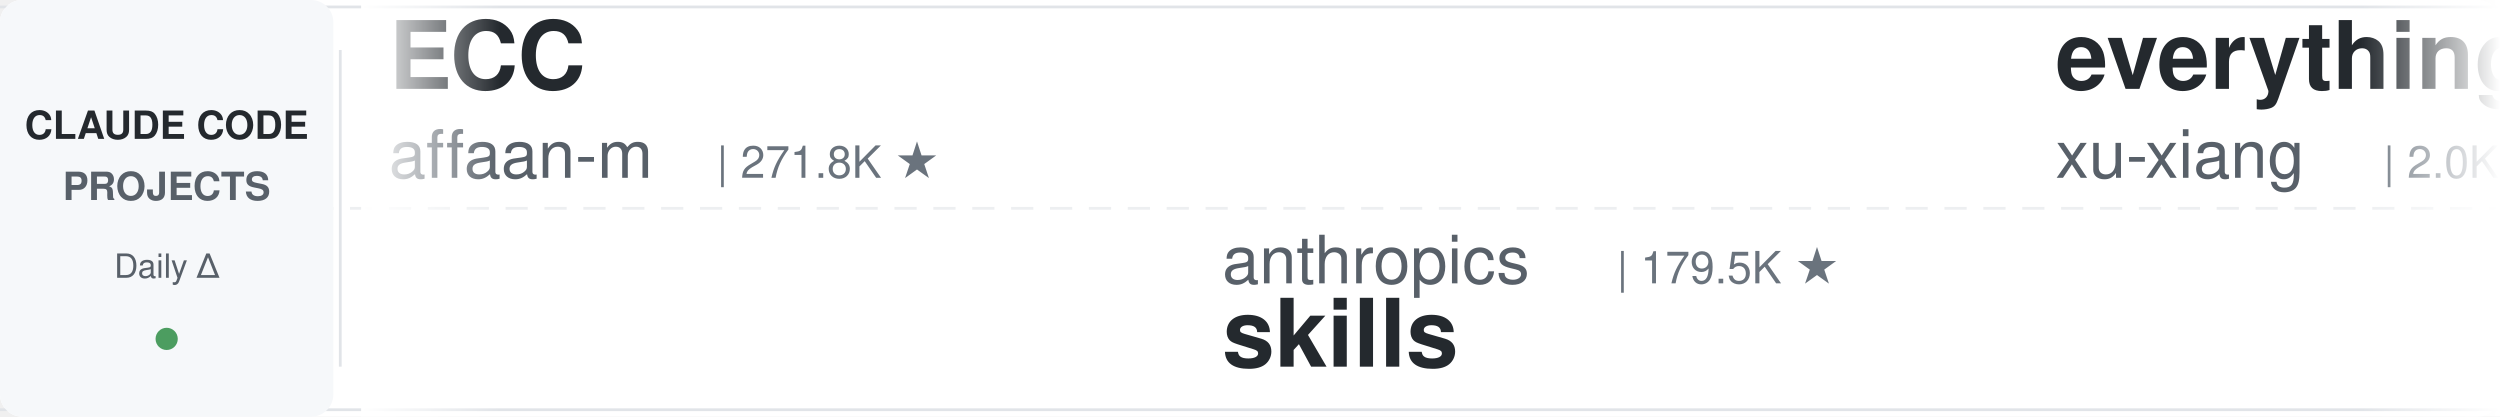
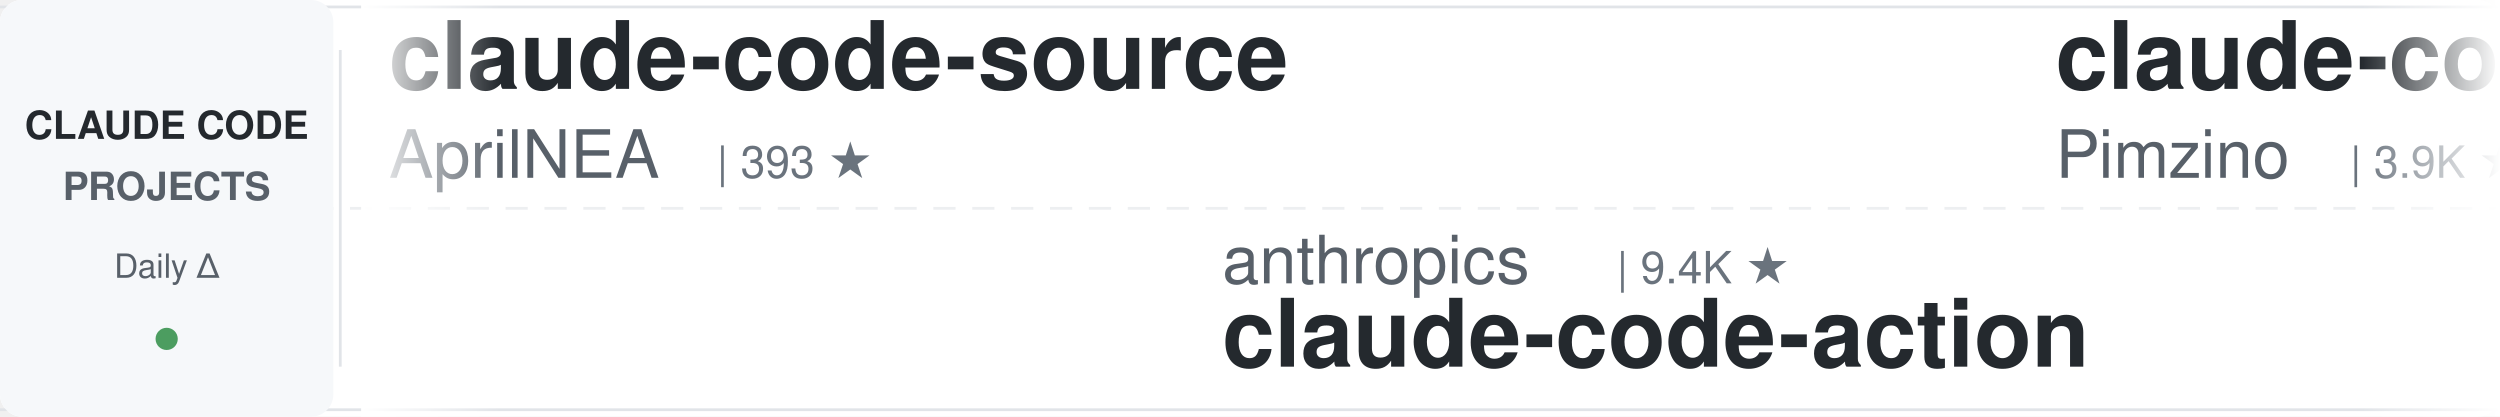
<svg xmlns="http://www.w3.org/2000/svg" width="900" height="150">
  <defs>
    <linearGradient id="leftFade" x1="0%" y1="0%" x2="100%" y2="0%">
      <stop offset="0%" style="stop-color:#ffffff;stop-opacity:1" />
      <stop offset="100%" style="stop-color:#ffffff;stop-opacity:0" />
    </linearGradient>
    <linearGradient id="rightFade" x1="0%" y1="0%" x2="100%" y2="0%">
      <stop offset="0%" style="stop-color:#ffffff;stop-opacity:0" />
      <stop offset="100%" style="stop-color:#ffffff;stop-opacity:1" />
    </linearGradient>
  </defs>
  <rect width="900" height="150" fill="#ffffff" rx="8" />
  <rect x="0" y="2" width="900" height="1" fill="#e1e4e8" />
  <rect x="0" y="147" width="900" height="1" fill="#e1e4e8" />
  <line x1="0" y1="75" x2="900" y2="75" stroke="#e1e4e8" stroke-width="1" stroke-dasharray="8 6" opacity="0.6" />
  <rect x="0" y="0" width="120" height="150" fill="#f6f8fa" rx="8" />
  <text x="60" y="50" font-family="-apple-system, BlinkMacSystemFont, 'Segoe UI', Helvetica, Arial, sans-serif" font-size="14" font-weight="600" fill="#24292e" text-anchor="middle">CLAUDE CODE</text>
  <text x="60" y="72" font-family="-apple-system, BlinkMacSystemFont, 'Segoe UI', Helvetica, Arial, sans-serif" font-size="14" font-weight="600" fill="#586069" text-anchor="middle">PROJECTS</text>
  <text x="60" y="100" font-family="-apple-system, BlinkMacSystemFont, 'Segoe UI', Helvetica, Arial, sans-serif" font-size="12" font-weight="500" fill="#586069" text-anchor="middle">Daily Δ</text>
  <circle cx="60" cy="122" r="4" fill="#22863a" opacity="0.8" />
  <rect x="122" y="18" width="1" height="114" fill="#e1e4e8" />
  <clipPath id="tickerClip">
    <rect x="130" y="0" width="770" height="150" />
  </clipPath>
  <g clip-path="url(#tickerClip)">
    <g id="tickerItems">
      <animateTransform attributeName="transform" attributeType="XML" type="translate" from="0 0" to="-3000 0" dur="54s" repeatCount="indefinite" />
      <g transform="translate(0, 0)">
-         <text x="140" y="32" font-family="-apple-system, BlinkMacSystemFont, 'Segoe UI', Helvetica, Arial, sans-serif" font-size="34" font-weight="600" fill="#24292e">ECC</text>
-         <text x="140" y="64" font-family="-apple-system, BlinkMacSystemFont, 'Segoe UI', Helvetica, Arial, sans-serif" font-size="24" font-weight="400" fill="#586069">affaan-m</text>
-         <text x="258" y="64" font-family="-apple-system, BlinkMacSystemFont, 'Segoe UI', Helvetica, Arial, sans-serif" font-size="16" font-weight="500" fill="#6a737d">| 271.8K ★</text>
+         <text x="140" y="32" font-family="-apple-system, BlinkMacSystemFont, 'Segoe UI', Helvetica, Arial, sans-serif" font-size="34" font-weight="600" fill="#24292e">claude-code-source</text>
+         <text x="140" y="64" font-family="-apple-system, BlinkMacSystemFont, 'Segoe UI', Helvetica, Arial, sans-serif" font-size="24" font-weight="400" fill="#586069">AprilNEA</text>
+         <text x="258" y="64" font-family="-apple-system, BlinkMacSystemFont, 'Segoe UI', Helvetica, Arial, sans-serif" font-size="16" font-weight="500" fill="#6a737d">| 393 ★</text>
      </g>
      <g transform="translate(300, 0)">
        <text x="140" y="102" font-family="-apple-system, BlinkMacSystemFont, 'Segoe UI', Helvetica, Arial, sans-serif" font-size="24" font-weight="400" fill="#586069">anthropics</text>
-         <text x="282" y="102" font-family="-apple-system, BlinkMacSystemFont, 'Segoe UI', Helvetica, Arial, sans-serif" font-size="16" font-weight="500" fill="#6a737d">| 179.5K ★</text>
-         <text x="140" y="132" font-family="-apple-system, BlinkMacSystemFont, 'Segoe UI', Helvetica, Arial, sans-serif" font-size="34" font-weight="600" fill="#24292e">skills</text>
+         <text x="282" y="102" font-family="-apple-system, BlinkMacSystemFont, 'Segoe UI', Helvetica, Arial, sans-serif" font-size="16" font-weight="500" fill="#6a737d">| 9.4K ★</text>
+         <text x="140" y="132" font-family="-apple-system, BlinkMacSystemFont, 'Segoe UI', Helvetica, Arial, sans-serif" font-size="34" font-weight="600" fill="#24292e">claude-code-action</text>
      </g>
      <g transform="translate(600, 0)">
-         <text x="140" y="32" font-family="-apple-system, BlinkMacSystemFont, 'Segoe UI', Helvetica, Arial, sans-serif" font-size="34" font-weight="600" fill="#24292e">everything-claude-code-z...</text>
-         <text x="140" y="64" font-family="-apple-system, BlinkMacSystemFont, 'Segoe UI', Helvetica, Arial, sans-serif" font-size="24" font-weight="400" fill="#586069">xu-xiang</text>
-         <text x="258" y="64" font-family="-apple-system, BlinkMacSystemFont, 'Segoe UI', Helvetica, Arial, sans-serif" font-size="16" font-weight="500" fill="#6a737d">| 2.0K ★</text>
+         <text x="140" y="32" font-family="-apple-system, BlinkMacSystemFont, 'Segoe UI', Helvetica, Arial, sans-serif" font-size="34" font-weight="600" fill="#24292e">claude-code-spec-workflo...</text>
+         <text x="140" y="64" font-family="-apple-system, BlinkMacSystemFont, 'Segoe UI', Helvetica, Arial, sans-serif" font-size="24" font-weight="400" fill="#586069">Pimzino</text>
+         <text x="246" y="64" font-family="-apple-system, BlinkMacSystemFont, 'Segoe UI', Helvetica, Arial, sans-serif" font-size="16" font-weight="500" fill="#6a737d">| 3.9K ★</text>
      </g>
      <g transform="translate(900, 0)">
-         <text x="140" y="102" font-family="-apple-system, BlinkMacSystemFont, 'Segoe UI', Helvetica, Arial, sans-serif" font-size="24" font-weight="400" fill="#586069">repowise-dev</text>
-         <text x="306" y="102" font-family="-apple-system, BlinkMacSystemFont, 'Segoe UI', Helvetica, Arial, sans-serif" font-size="16" font-weight="500" fill="#6a737d">| 1.2K ★</text>
-         <text x="140" y="132" font-family="-apple-system, BlinkMacSystemFont, 'Segoe UI', Helvetica, Arial, sans-serif" font-size="34" font-weight="600" fill="#24292e">claude-code-prompts</text>
+         <text x="140" y="102" font-family="-apple-system, BlinkMacSystemFont, 'Segoe UI', Helvetica, Arial, sans-serif" font-size="24" font-weight="400" fill="#586069">Chachamaru127</text>
+         <text x="318" y="102" font-family="-apple-system, BlinkMacSystemFont, 'Segoe UI', Helvetica, Arial, sans-serif" font-size="16" font-weight="500" fill="#6a737d">| 3.1K ★</text>
+         <text x="140" y="132" font-family="-apple-system, BlinkMacSystemFont, 'Segoe UI', Helvetica, Arial, sans-serif" font-size="34" font-weight="600" fill="#24292e">claude-code-harness</text>
      </g>
      <g transform="translate(1200, 0)">
-         <text x="140" y="32" font-family="-apple-system, BlinkMacSystemFont, 'Segoe UI', Helvetica, Arial, sans-serif" font-size="34" font-weight="600" fill="#24292e">free-claude-code</text>
-         <text x="140" y="64" font-family="-apple-system, BlinkMacSystemFont, 'Segoe UI', Helvetica, Arial, sans-serif" font-size="24" font-weight="400" fill="#586069">Alishahryar1</text>
-         <text x="306" y="64" font-family="-apple-system, BlinkMacSystemFont, 'Segoe UI', Helvetica, Arial, sans-serif" font-size="16" font-weight="500" fill="#6a737d">| 56.4K ★</text>
+         <text x="140" y="32" font-family="-apple-system, BlinkMacSystemFont, 'Segoe UI', Helvetica, Arial, sans-serif" font-size="34" font-weight="600" fill="#24292e">pi-vs-claude-code</text>
+         <text x="140" y="64" font-family="-apple-system, BlinkMacSystemFont, 'Segoe UI', Helvetica, Arial, sans-serif" font-size="24" font-weight="400" fill="#586069">disler</text>
+         <text x="234" y="64" font-family="-apple-system, BlinkMacSystemFont, 'Segoe UI', Helvetica, Arial, sans-serif" font-size="16" font-weight="500" fill="#6a737d">| 1.7K ★</text>
      </g>
      <g transform="translate(1500, 0)">
-         <text x="140" y="102" font-family="-apple-system, BlinkMacSystemFont, 'Segoe UI', Helvetica, Arial, sans-serif" font-size="24" font-weight="400" fill="#586069">ChrisWiles</text>
-         <text x="282" y="102" font-family="-apple-system, BlinkMacSystemFont, 'Segoe UI', Helvetica, Arial, sans-serif" font-size="16" font-weight="500" fill="#6a737d">| 6.1K ★</text>
-         <text x="140" y="132" font-family="-apple-system, BlinkMacSystemFont, 'Segoe UI', Helvetica, Arial, sans-serif" font-size="34" font-weight="600" fill="#24292e">claude-code-showcase</text>
+         <text x="140" y="102" font-family="-apple-system, BlinkMacSystemFont, 'Segoe UI', Helvetica, Arial, sans-serif" font-size="24" font-weight="400" fill="#586069">darcyegb</text>
+         <text x="258" y="102" font-family="-apple-system, BlinkMacSystemFont, 'Segoe UI', Helvetica, Arial, sans-serif" font-size="16" font-weight="500" fill="#6a737d">| 771 ★</text>
+         <text x="140" y="132" font-family="-apple-system, BlinkMacSystemFont, 'Segoe UI', Helvetica, Arial, sans-serif" font-size="34" font-weight="600" fill="#24292e">ClaudeCodeAgents</text>
      </g>
      <g transform="translate(1800, 0)">
-         <text x="140" y="32" font-family="-apple-system, BlinkMacSystemFont, 'Segoe UI', Helvetica, Arial, sans-serif" font-size="34" font-weight="600" fill="#24292e">claude-code-harness</text>
-         <text x="140" y="64" font-family="-apple-system, BlinkMacSystemFont, 'Segoe UI', Helvetica, Arial, sans-serif" font-size="24" font-weight="400" fill="#586069">Chachamaru127</text>
-         <text x="318" y="64" font-family="-apple-system, BlinkMacSystemFont, 'Segoe UI', Helvetica, Arial, sans-serif" font-size="16" font-weight="500" fill="#6a737d">| 3.1K ★</text>
+         <text x="140" y="32" font-family="-apple-system, BlinkMacSystemFont, 'Segoe UI', Helvetica, Arial, sans-serif" font-size="34" font-weight="600" fill="#24292e">claude-code-guide</text>
+         <text x="140" y="64" font-family="-apple-system, BlinkMacSystemFont, 'Segoe UI', Helvetica, Arial, sans-serif" font-size="24" font-weight="400" fill="#586069">zebbern</text>
+         <text x="246" y="64" font-family="-apple-system, BlinkMacSystemFont, 'Segoe UI', Helvetica, Arial, sans-serif" font-size="16" font-weight="500" fill="#6a737d">| 4.6K ★</text>
      </g>
      <g transform="translate(2100, 0)">
-         <text x="140" y="102" font-family="-apple-system, BlinkMacSystemFont, 'Segoe UI', Helvetica, Arial, sans-serif" font-size="24" font-weight="400" fill="#586069">FlorianBruniaux</text>
-         <text x="342" y="102" font-family="-apple-system, BlinkMacSystemFont, 'Segoe UI', Helvetica, Arial, sans-serif" font-size="16" font-weight="500" fill="#6a737d">| 6.1K ★</text>
-         <text x="140" y="132" font-family="-apple-system, BlinkMacSystemFont, 'Segoe UI', Helvetica, Arial, sans-serif" font-size="34" font-weight="600" fill="#24292e">claude-code-ultimate-gui...</text>
+         <text x="140" y="102" font-family="-apple-system, BlinkMacSystemFont, 'Segoe UI', Helvetica, Arial, sans-serif" font-size="24" font-weight="400" fill="#586069">huangjia2019</text>
+         <text x="306" y="102" font-family="-apple-system, BlinkMacSystemFont, 'Segoe UI', Helvetica, Arial, sans-serif" font-size="16" font-weight="500" fill="#6a737d">| 1.1K ★</text>
+         <text x="140" y="132" font-family="-apple-system, BlinkMacSystemFont, 'Segoe UI', Helvetica, Arial, sans-serif" font-size="34" font-weight="600" fill="#24292e">claude-code-engineering</text>
      </g>
      <g transform="translate(2400, 0)">
-         <text x="140" y="32" font-family="-apple-system, BlinkMacSystemFont, 'Segoe UI', Helvetica, Arial, sans-serif" font-size="34" font-weight="600" fill="#24292e">claude-code-proxy</text>
-         <text x="140" y="64" font-family="-apple-system, BlinkMacSystemFont, 'Segoe UI', Helvetica, Arial, sans-serif" font-size="24" font-weight="400" fill="#586069">1rgs</text>
-         <text x="210" y="64" font-family="-apple-system, BlinkMacSystemFont, 'Segoe UI', Helvetica, Arial, sans-serif" font-size="16" font-weight="500" fill="#6a737d">| 3.8K ★</text>
+         <text x="140" y="32" font-family="-apple-system, BlinkMacSystemFont, 'Segoe UI', Helvetica, Arial, sans-serif" font-size="34" font-weight="600" fill="#24292e">claude-code-security-rev...</text>
+         <text x="140" y="64" font-family="-apple-system, BlinkMacSystemFont, 'Segoe UI', Helvetica, Arial, sans-serif" font-size="24" font-weight="400" fill="#586069">anthropics</text>
+         <text x="282" y="64" font-family="-apple-system, BlinkMacSystemFont, 'Segoe UI', Helvetica, Arial, sans-serif" font-size="16" font-weight="500" fill="#6a737d">| 6.3K ★</text>
      </g>
      <g transform="translate(2700, 0)">
-         <text x="140" y="102" font-family="-apple-system, BlinkMacSystemFont, 'Segoe UI', Helvetica, Arial, sans-serif" font-size="24" font-weight="400" fill="#586069">luyao618</text>
-         <text x="258" y="102" font-family="-apple-system, BlinkMacSystemFont, 'Segoe UI', Helvetica, Arial, sans-serif" font-size="16" font-weight="500" fill="#6a737d">| 1.7K ★</text>
-         <text x="140" y="132" font-family="-apple-system, BlinkMacSystemFont, 'Segoe UI', Helvetica, Arial, sans-serif" font-size="34" font-weight="600" fill="#24292e">Claude-Code-Source-Study</text>
+         <text x="140" y="102" font-family="-apple-system, BlinkMacSystemFont, 'Segoe UI', Helvetica, Arial, sans-serif" font-size="24" font-weight="400" fill="#586069">overwirehq</text>
+         <text x="282" y="102" font-family="-apple-system, BlinkMacSystemFont, 'Segoe UI', Helvetica, Arial, sans-serif" font-size="16" font-weight="500" fill="#6a737d">| 2.8K ★</text>
+         <text x="140" y="132" font-family="-apple-system, BlinkMacSystemFont, 'Segoe UI', Helvetica, Arial, sans-serif" font-size="34" font-weight="600" fill="#24292e">claude-code-telegram</text>
      </g>
      <g transform="translate(3000, 0)">
-         <text x="140" y="32" font-family="-apple-system, BlinkMacSystemFont, 'Segoe UI', Helvetica, Arial, sans-serif" font-size="34" font-weight="600" fill="#24292e">ECC</text>
-         <text x="140" y="64" font-family="-apple-system, BlinkMacSystemFont, 'Segoe UI', Helvetica, Arial, sans-serif" font-size="24" font-weight="400" fill="#586069">affaan-m</text>
-         <text x="258" y="64" font-family="-apple-system, BlinkMacSystemFont, 'Segoe UI', Helvetica, Arial, sans-serif" font-size="16" font-weight="500" fill="#6a737d">| 271.8K ★</text>
+         <text x="140" y="32" font-family="-apple-system, BlinkMacSystemFont, 'Segoe UI', Helvetica, Arial, sans-serif" font-size="34" font-weight="600" fill="#24292e">claude-code-source</text>
+         <text x="140" y="64" font-family="-apple-system, BlinkMacSystemFont, 'Segoe UI', Helvetica, Arial, sans-serif" font-size="24" font-weight="400" fill="#586069">AprilNEA</text>
+         <text x="258" y="64" font-family="-apple-system, BlinkMacSystemFont, 'Segoe UI', Helvetica, Arial, sans-serif" font-size="16" font-weight="500" fill="#6a737d">| 393 ★</text>
      </g>
      <g transform="translate(3300, 0)">
        <text x="140" y="102" font-family="-apple-system, BlinkMacSystemFont, 'Segoe UI', Helvetica, Arial, sans-serif" font-size="24" font-weight="400" fill="#586069">anthropics</text>
-         <text x="282" y="102" font-family="-apple-system, BlinkMacSystemFont, 'Segoe UI', Helvetica, Arial, sans-serif" font-size="16" font-weight="500" fill="#6a737d">| 179.5K ★</text>
-         <text x="140" y="132" font-family="-apple-system, BlinkMacSystemFont, 'Segoe UI', Helvetica, Arial, sans-serif" font-size="34" font-weight="600" fill="#24292e">skills</text>
+         <text x="282" y="102" font-family="-apple-system, BlinkMacSystemFont, 'Segoe UI', Helvetica, Arial, sans-serif" font-size="16" font-weight="500" fill="#6a737d">| 9.4K ★</text>
+         <text x="140" y="132" font-family="-apple-system, BlinkMacSystemFont, 'Segoe UI', Helvetica, Arial, sans-serif" font-size="34" font-weight="600" fill="#24292e">claude-code-action</text>
      </g>
      <g transform="translate(3600, 0)">
-         <text x="140" y="32" font-family="-apple-system, BlinkMacSystemFont, 'Segoe UI', Helvetica, Arial, sans-serif" font-size="34" font-weight="600" fill="#24292e">everything-claude-code-z...</text>
-         <text x="140" y="64" font-family="-apple-system, BlinkMacSystemFont, 'Segoe UI', Helvetica, Arial, sans-serif" font-size="24" font-weight="400" fill="#586069">xu-xiang</text>
-         <text x="258" y="64" font-family="-apple-system, BlinkMacSystemFont, 'Segoe UI', Helvetica, Arial, sans-serif" font-size="16" font-weight="500" fill="#6a737d">| 2.0K ★</text>
+         <text x="140" y="32" font-family="-apple-system, BlinkMacSystemFont, 'Segoe UI', Helvetica, Arial, sans-serif" font-size="34" font-weight="600" fill="#24292e">claude-code-spec-workflo...</text>
+         <text x="140" y="64" font-family="-apple-system, BlinkMacSystemFont, 'Segoe UI', Helvetica, Arial, sans-serif" font-size="24" font-weight="400" fill="#586069">Pimzino</text>
+         <text x="246" y="64" font-family="-apple-system, BlinkMacSystemFont, 'Segoe UI', Helvetica, Arial, sans-serif" font-size="16" font-weight="500" fill="#6a737d">| 3.9K ★</text>
      </g>
      <g transform="translate(3900, 0)">
-         <text x="140" y="102" font-family="-apple-system, BlinkMacSystemFont, 'Segoe UI', Helvetica, Arial, sans-serif" font-size="24" font-weight="400" fill="#586069">repowise-dev</text>
-         <text x="306" y="102" font-family="-apple-system, BlinkMacSystemFont, 'Segoe UI', Helvetica, Arial, sans-serif" font-size="16" font-weight="500" fill="#6a737d">| 1.2K ★</text>
-         <text x="140" y="132" font-family="-apple-system, BlinkMacSystemFont, 'Segoe UI', Helvetica, Arial, sans-serif" font-size="34" font-weight="600" fill="#24292e">claude-code-prompts</text>
+         <text x="140" y="102" font-family="-apple-system, BlinkMacSystemFont, 'Segoe UI', Helvetica, Arial, sans-serif" font-size="24" font-weight="400" fill="#586069">Chachamaru127</text>
+         <text x="318" y="102" font-family="-apple-system, BlinkMacSystemFont, 'Segoe UI', Helvetica, Arial, sans-serif" font-size="16" font-weight="500" fill="#6a737d">| 3.1K ★</text>
+         <text x="140" y="132" font-family="-apple-system, BlinkMacSystemFont, 'Segoe UI', Helvetica, Arial, sans-serif" font-size="34" font-weight="600" fill="#24292e">claude-code-harness</text>
      </g>
    </g>
  </g>
  <rect x="130" y="0" width="50" height="150" fill="url(#leftFade)" />
  <rect x="850" y="0" width="50" height="150" fill="url(#rightFade)" />
</svg>
